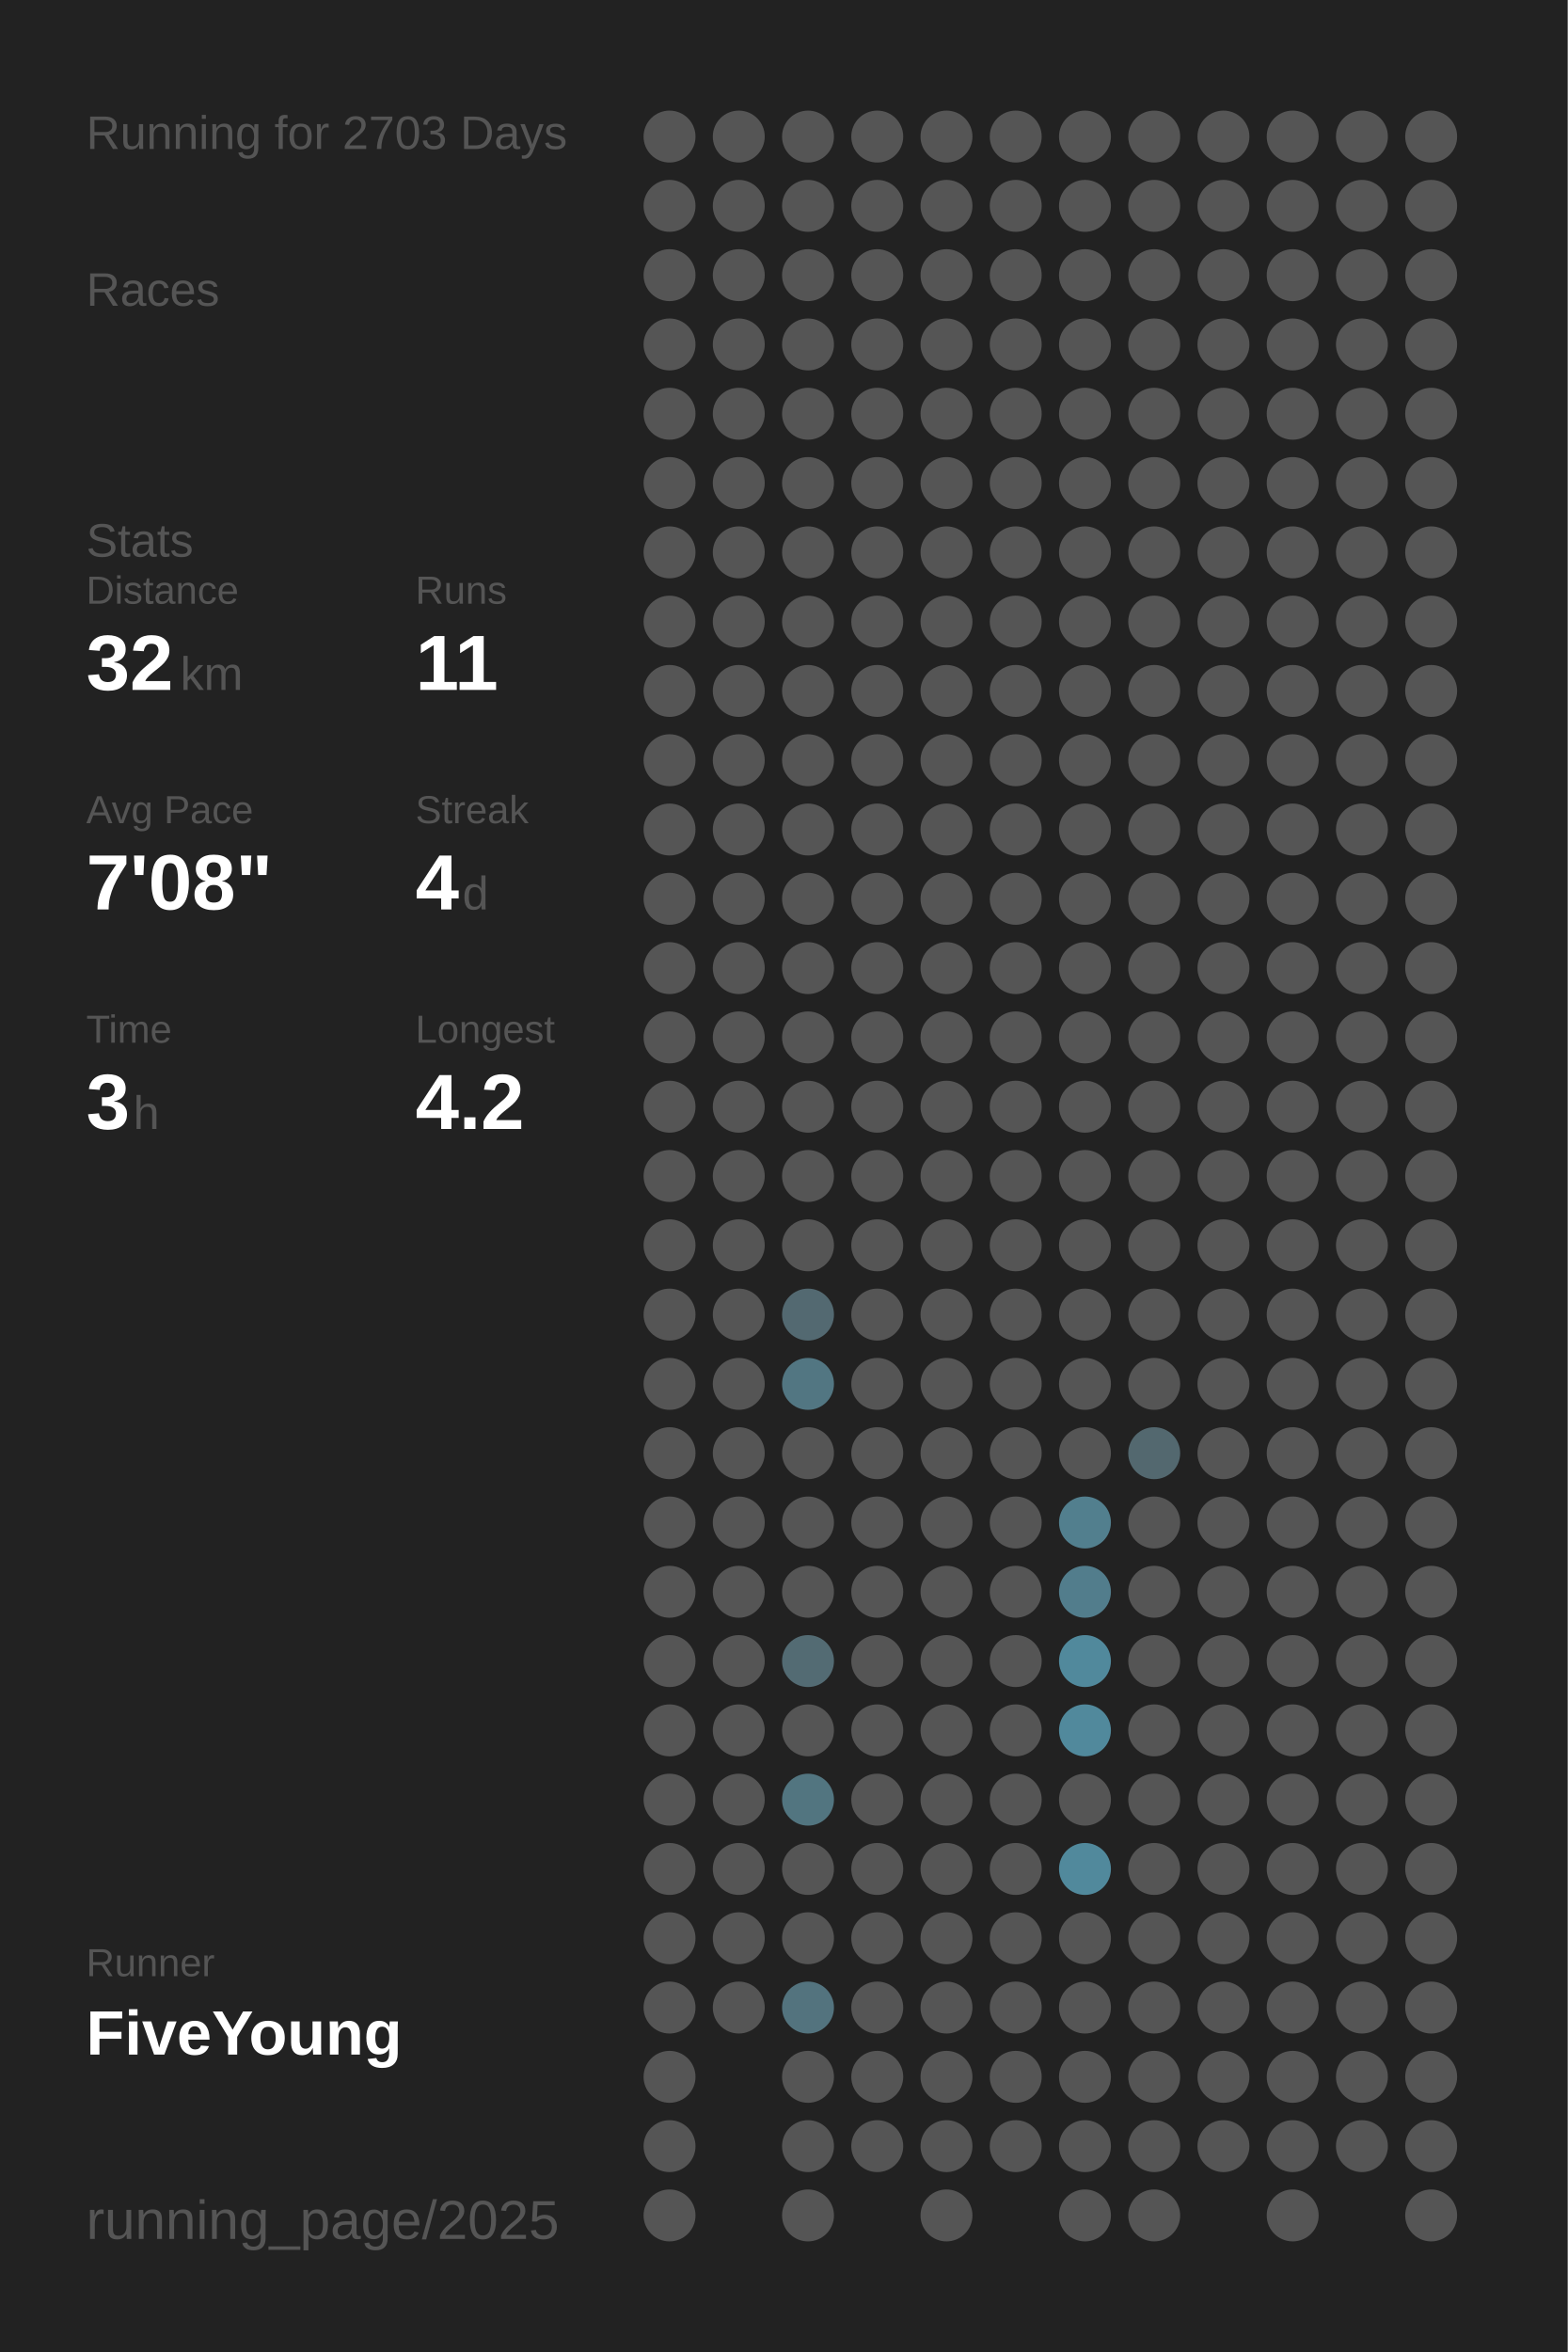
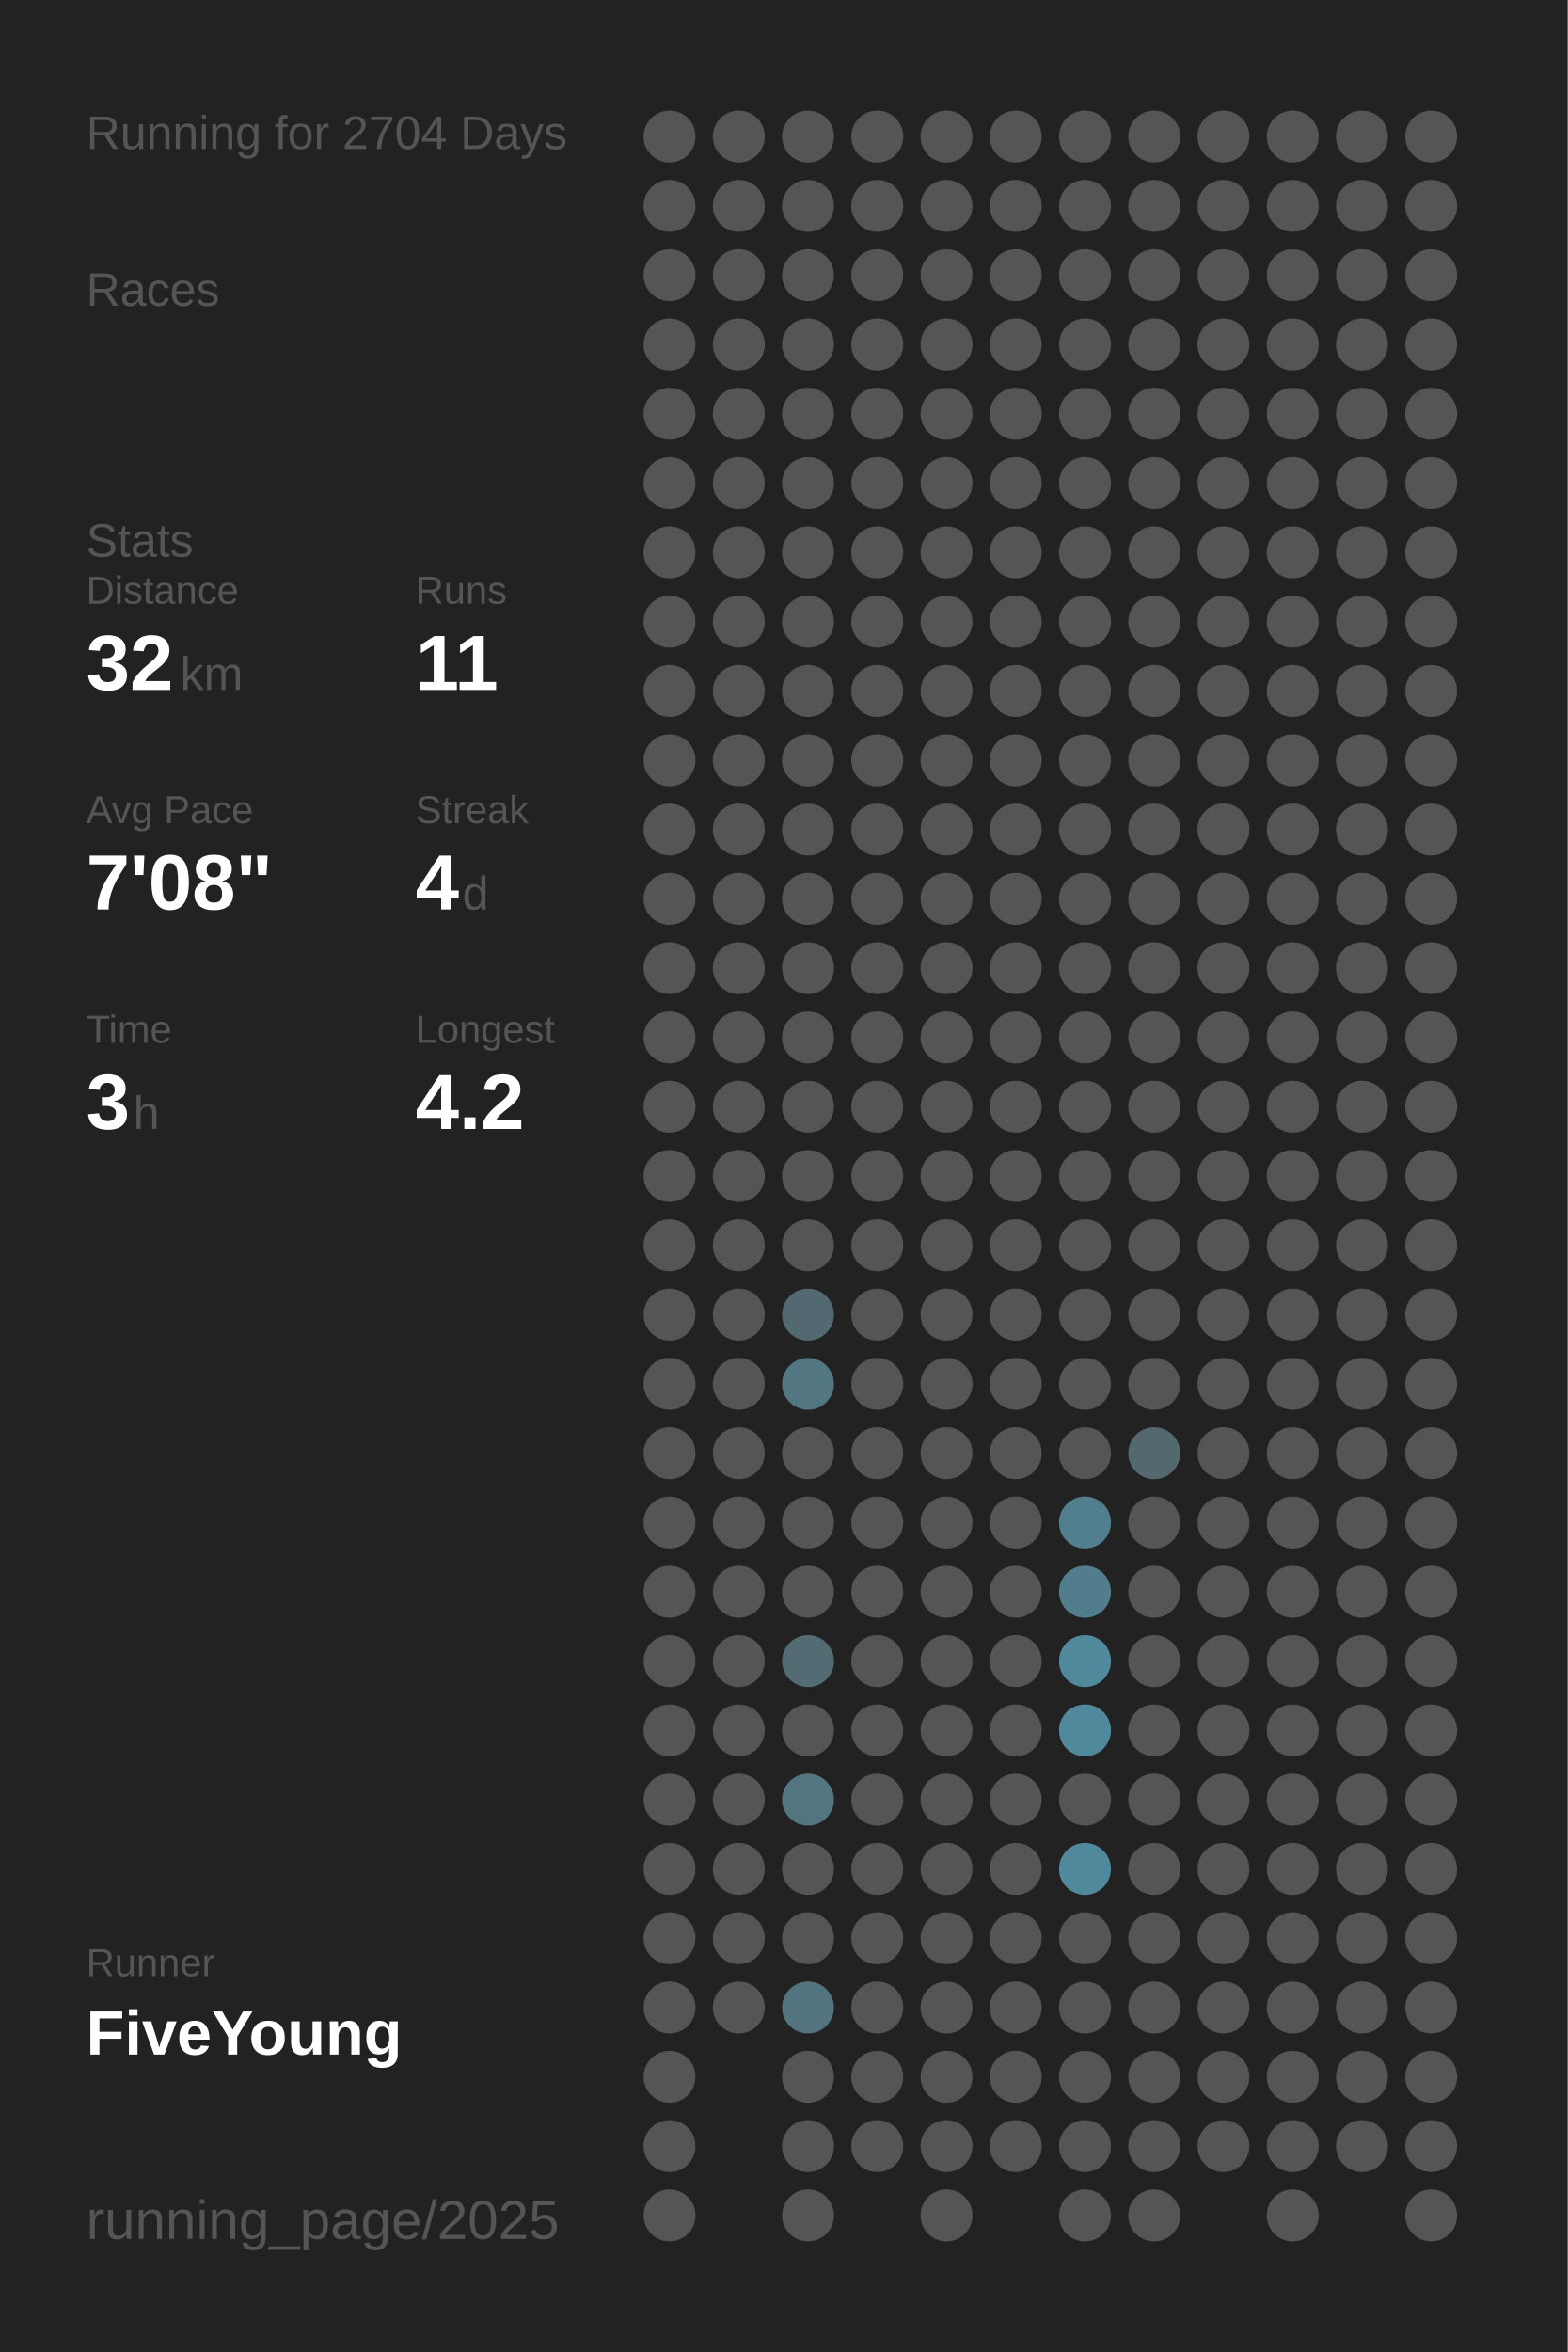
<svg xmlns="http://www.w3.org/2000/svg" baseProfile="full" height="300mm" version="1.1" viewBox="0,0,200,300" width="200mm">
  <defs />
  <rect fill="#222222" height="300" width="200" x="0" y="0" />
-   <text fill="#555555" style="font-size:6px; font-family:Arial;" x="11" y="19">Running for 2703 Days</text>
+   <text fill="#555555" style="font-size:6px; font-family:Arial;" x="11" y="19">Running for 2704 Days</text>
  <text fill="#555555" style="font-size:6px; font-family:Arial;" x="11" y="39">Races</text>
  <text fill="#555555" style="font-size:6px; font-family:Arial;" x="11" y="71">Stats</text>
  <text fill="#555555" style="font-size:5px; font-family:Arial;" x="11" y="77">Distance</text>
  <text fill="#FFFFFF" style="font-size:10px; font-family:Arial; font-weight:bold;" x="11" y="88">32</text>
  <text fill="#555555" style="font-size:6px; font-family:Arial;" x="23" y="88">km</text>
  <text fill="#555555" style="font-size:5px; font-family:Arial;" x="53" y="77">Runs</text>
  <text fill="#FFFFFF" style="font-size:10px; font-family:Arial; font-weight:bold;" x="53" y="88">11</text>
  <text fill="#555555" style="font-size:5px; font-family:Arial;" x="11" y="105">Avg Pace</text>
  <text fill="#FFFFFF" style="font-size:10px; font-family:Arial; font-weight:bold;" x="11" y="116">7'08"</text>
  <text fill="#555555" style="font-size:5px; font-family:Arial;" x="53" y="105">Streak</text>
  <text fill="#FFFFFF" style="font-size:10px; font-family:Arial; font-weight:bold;" x="53" y="116">4</text>
  <text fill="#555555" style="font-size:6px; font-family:Arial;" x="59" y="116">d</text>
  <text fill="#555555" style="font-size:5px; font-family:Arial;" x="11" y="133">Time</text>
  <text fill="#FFFFFF" style="font-size:10px; font-family:Arial; font-weight:bold;" x="11" y="144">3</text>
  <text fill="#555555" style="font-size:6px; font-family:Arial;" x="17" y="144">h</text>
  <text fill="#555555" style="font-size:5px; font-family:Arial;" x="53" y="133">Longest</text>
  <text fill="#FFFFFF" style="font-size:10px; font-family:Arial; font-weight:bold;" x="53" y="144">4.2</text>
  <text fill="#555555" style="font-size:5px; font-family:Arial;" x="11" y="252.065">Runner</text>
  <text fill="#FFFFFF" style="font-size:8px; font-family:Arial; font-weight:bold;" x="11" y="262.065">FiveYoung</text>
  <text fill="#555555" style="font-size:7px; font-family:Arial;" x="11" y="285.581">running_page/2025</text>
  <circle cx="85.417" cy="17.419" fill="#555555" r="3.312" />
  <circle cx="85.417" cy="26.258" fill="#555555" r="3.312" />
  <circle cx="85.417" cy="35.097" fill="#555555" r="3.312" />
  <circle cx="85.417" cy="43.935" fill="#555555" r="3.312" />
  <circle cx="85.417" cy="52.774" fill="#555555" r="3.312" />
  <circle cx="85.417" cy="61.613" fill="#555555" r="3.312" />
  <circle cx="85.417" cy="70.452" fill="#555555" r="3.312" />
  <circle cx="85.417" cy="79.29" fill="#555555" r="3.312" />
  <circle cx="85.417" cy="88.129" fill="#555555" r="3.312" />
  <circle cx="85.417" cy="96.968" fill="#555555" r="3.312" />
  <circle cx="85.417" cy="105.806" fill="#555555" r="3.312" />
  <circle cx="85.417" cy="114.645" fill="#555555" r="3.312" />
  <circle cx="85.417" cy="123.484" fill="#555555" r="3.312" />
  <circle cx="85.417" cy="132.323" fill="#555555" r="3.312" />
  <circle cx="85.417" cy="141.161" fill="#555555" r="3.312" />
  <circle cx="85.417" cy="150" fill="#555555" r="3.312" />
  <circle cx="85.417" cy="158.839" fill="#555555" r="3.312" />
  <circle cx="85.417" cy="167.677" fill="#555555" r="3.312" />
  <circle cx="85.417" cy="176.516" fill="#555555" r="3.312" />
  <circle cx="85.417" cy="185.355" fill="#555555" r="3.312" />
  <circle cx="85.417" cy="194.194" fill="#555555" r="3.312" />
  <circle cx="85.417" cy="203.032" fill="#555555" r="3.312" />
  <circle cx="85.417" cy="211.871" fill="#555555" r="3.312" />
  <circle cx="85.417" cy="220.71" fill="#555555" r="3.312" />
  <circle cx="85.417" cy="229.548" fill="#555555" r="3.312" />
  <circle cx="85.417" cy="238.387" fill="#555555" r="3.312" />
  <circle cx="85.417" cy="247.226" fill="#555555" r="3.312" />
  <circle cx="85.417" cy="256.065" fill="#555555" r="3.312" />
  <circle cx="85.417" cy="264.903" fill="#555555" r="3.312" />
  <circle cx="85.417" cy="273.742" fill="#555555" r="3.312" />
  <circle cx="85.417" cy="282.581" fill="#555555" r="3.312" />
  <circle cx="94.25" cy="17.419" fill="#555555" r="3.312" />
  <circle cx="94.25" cy="26.258" fill="#555555" r="3.312" />
  <circle cx="94.25" cy="35.097" fill="#555555" r="3.312" />
  <circle cx="94.25" cy="43.935" fill="#555555" r="3.312" />
  <circle cx="94.25" cy="52.774" fill="#555555" r="3.312" />
  <circle cx="94.25" cy="61.613" fill="#555555" r="3.312" />
  <circle cx="94.25" cy="70.452" fill="#555555" r="3.312" />
  <circle cx="94.25" cy="79.29" fill="#555555" r="3.312" />
  <circle cx="94.25" cy="88.129" fill="#555555" r="3.312" />
  <circle cx="94.25" cy="96.968" fill="#555555" r="3.312" />
  <circle cx="94.25" cy="105.806" fill="#555555" r="3.312" />
  <circle cx="94.25" cy="114.645" fill="#555555" r="3.312" />
  <circle cx="94.25" cy="123.484" fill="#555555" r="3.312" />
  <circle cx="94.25" cy="132.323" fill="#555555" r="3.312" />
  <circle cx="94.25" cy="141.161" fill="#555555" r="3.312" />
  <circle cx="94.25" cy="150" fill="#555555" r="3.312" />
  <circle cx="94.25" cy="158.839" fill="#555555" r="3.312" />
  <circle cx="94.25" cy="167.677" fill="#555555" r="3.312" />
  <circle cx="94.25" cy="176.516" fill="#555555" r="3.312" />
  <circle cx="94.25" cy="185.355" fill="#555555" r="3.312" />
  <circle cx="94.25" cy="194.194" fill="#555555" r="3.312" />
  <circle cx="94.25" cy="203.032" fill="#555555" r="3.312" />
  <circle cx="94.25" cy="211.871" fill="#555555" r="3.312" />
  <circle cx="94.25" cy="220.71" fill="#555555" r="3.312" />
  <circle cx="94.25" cy="229.548" fill="#555555" r="3.312" />
  <circle cx="94.25" cy="238.387" fill="#555555" r="3.312" />
  <circle cx="94.25" cy="247.226" fill="#555555" r="3.312" />
  <circle cx="94.25" cy="256.065" fill="#555555" r="3.312" />
  <circle cx="103.083" cy="17.419" fill="#555555" r="3.312" />
  <circle cx="103.083" cy="26.258" fill="#555555" r="3.312" />
  <circle cx="103.083" cy="35.097" fill="#555555" r="3.312" />
  <circle cx="103.083" cy="43.935" fill="#555555" r="3.312" />
  <circle cx="103.083" cy="52.774" fill="#555555" r="3.312" />
  <circle cx="103.083" cy="61.613" fill="#555555" r="3.312" />
  <circle cx="103.083" cy="70.452" fill="#555555" r="3.312" />
  <circle cx="103.083" cy="79.29" fill="#555555" r="3.312" />
  <circle cx="103.083" cy="88.129" fill="#555555" r="3.312" />
  <circle cx="103.083" cy="96.968" fill="#555555" r="3.312" />
  <circle cx="103.083" cy="105.806" fill="#555555" r="3.312" />
  <circle cx="103.083" cy="114.645" fill="#555555" r="3.312" />
  <circle cx="103.083" cy="123.484" fill="#555555" r="3.312" />
  <circle cx="103.083" cy="132.323" fill="#555555" r="3.312" />
  <circle cx="103.083" cy="141.161" fill="#555555" r="3.312" />
  <circle cx="103.083" cy="150" fill="#555555" r="3.312" />
  <circle cx="103.083" cy="158.839" fill="#555555" r="3.312" />
  <circle cx="103.083" cy="167.677" fill="#536971" r="3.312" />
  <circle cx="103.083" cy="176.516" fill="#527682" r="3.312" />
  <circle cx="103.083" cy="185.355" fill="#555555" r="3.312" />
  <circle cx="103.083" cy="194.194" fill="#555555" r="3.312" />
  <circle cx="103.083" cy="203.032" fill="#555555" r="3.312" />
  <circle cx="103.083" cy="211.871" fill="#536b73" r="3.312" />
  <circle cx="103.083" cy="220.71" fill="#555555" r="3.312" />
  <circle cx="103.083" cy="229.548" fill="#527580" r="3.312" />
  <circle cx="103.083" cy="238.387" fill="#555555" r="3.312" />
  <circle cx="103.083" cy="247.226" fill="#555555" r="3.312" />
  <circle cx="103.083" cy="256.065" fill="#53737e" r="3.312" />
  <circle cx="103.083" cy="264.903" fill="#555555" r="3.312" />
  <circle cx="103.083" cy="273.742" fill="#555555" r="3.312" />
  <circle cx="103.083" cy="282.581" fill="#555555" r="3.312" />
  <circle cx="111.917" cy="17.419" fill="#555555" r="3.312" />
  <circle cx="111.917" cy="26.258" fill="#555555" r="3.312" />
  <circle cx="111.917" cy="35.097" fill="#555555" r="3.312" />
  <circle cx="111.917" cy="43.935" fill="#555555" r="3.312" />
  <circle cx="111.917" cy="52.774" fill="#555555" r="3.312" />
  <circle cx="111.917" cy="61.613" fill="#555555" r="3.312" />
  <circle cx="111.917" cy="70.452" fill="#555555" r="3.312" />
  <circle cx="111.917" cy="79.29" fill="#555555" r="3.312" />
  <circle cx="111.917" cy="88.129" fill="#555555" r="3.312" />
  <circle cx="111.917" cy="96.968" fill="#555555" r="3.312" />
  <circle cx="111.917" cy="105.806" fill="#555555" r="3.312" />
  <circle cx="111.917" cy="114.645" fill="#555555" r="3.312" />
  <circle cx="111.917" cy="123.484" fill="#555555" r="3.312" />
  <circle cx="111.917" cy="132.323" fill="#555555" r="3.312" />
  <circle cx="111.917" cy="141.161" fill="#555555" r="3.312" />
  <circle cx="111.917" cy="150" fill="#555555" r="3.312" />
  <circle cx="111.917" cy="158.839" fill="#555555" r="3.312" />
  <circle cx="111.917" cy="167.677" fill="#555555" r="3.312" />
  <circle cx="111.917" cy="176.516" fill="#555555" r="3.312" />
  <circle cx="111.917" cy="185.355" fill="#555555" r="3.312" />
  <circle cx="111.917" cy="194.194" fill="#555555" r="3.312" />
  <circle cx="111.917" cy="203.032" fill="#555555" r="3.312" />
  <circle cx="111.917" cy="211.871" fill="#555555" r="3.312" />
  <circle cx="111.917" cy="220.71" fill="#555555" r="3.312" />
  <circle cx="111.917" cy="229.548" fill="#555555" r="3.312" />
  <circle cx="111.917" cy="238.387" fill="#555555" r="3.312" />
  <circle cx="111.917" cy="247.226" fill="#555555" r="3.312" />
  <circle cx="111.917" cy="256.065" fill="#555555" r="3.312" />
  <circle cx="111.917" cy="264.903" fill="#555555" r="3.312" />
  <circle cx="111.917" cy="273.742" fill="#555555" r="3.312" />
  <circle cx="120.75" cy="17.419" fill="#555555" r="3.312" />
  <circle cx="120.75" cy="26.258" fill="#555555" r="3.312" />
  <circle cx="120.75" cy="35.097" fill="#555555" r="3.312" />
  <circle cx="120.75" cy="43.935" fill="#555555" r="3.312" />
  <circle cx="120.75" cy="52.774" fill="#555555" r="3.312" />
  <circle cx="120.75" cy="61.613" fill="#555555" r="3.312" />
  <circle cx="120.75" cy="70.452" fill="#555555" r="3.312" />
  <circle cx="120.75" cy="79.29" fill="#555555" r="3.312" />
  <circle cx="120.75" cy="88.129" fill="#555555" r="3.312" />
  <circle cx="120.75" cy="96.968" fill="#555555" r="3.312" />
  <circle cx="120.75" cy="105.806" fill="#555555" r="3.312" />
  <circle cx="120.75" cy="114.645" fill="#555555" r="3.312" />
  <circle cx="120.75" cy="123.484" fill="#555555" r="3.312" />
  <circle cx="120.75" cy="132.323" fill="#555555" r="3.312" />
  <circle cx="120.75" cy="141.161" fill="#555555" r="3.312" />
  <circle cx="120.75" cy="150" fill="#555555" r="3.312" />
  <circle cx="120.75" cy="158.839" fill="#555555" r="3.312" />
  <circle cx="120.75" cy="167.677" fill="#555555" r="3.312" />
  <circle cx="120.75" cy="176.516" fill="#555555" r="3.312" />
  <circle cx="120.75" cy="185.355" fill="#555555" r="3.312" />
  <circle cx="120.75" cy="194.194" fill="#555555" r="3.312" />
  <circle cx="120.75" cy="203.032" fill="#555555" r="3.312" />
  <circle cx="120.75" cy="211.871" fill="#555555" r="3.312" />
  <circle cx="120.75" cy="220.71" fill="#555555" r="3.312" />
  <circle cx="120.75" cy="229.548" fill="#555555" r="3.312" />
  <circle cx="120.75" cy="238.387" fill="#555555" r="3.312" />
  <circle cx="120.75" cy="247.226" fill="#555555" r="3.312" />
  <circle cx="120.75" cy="256.065" fill="#555555" r="3.312" />
  <circle cx="120.75" cy="264.903" fill="#555555" r="3.312" />
  <circle cx="120.75" cy="273.742" fill="#555555" r="3.312" />
  <circle cx="120.75" cy="282.581" fill="#555555" r="3.312" />
  <circle cx="129.583" cy="17.419" fill="#555555" r="3.312" />
  <circle cx="129.583" cy="26.258" fill="#555555" r="3.312" />
  <circle cx="129.583" cy="35.097" fill="#555555" r="3.312" />
  <circle cx="129.583" cy="43.935" fill="#555555" r="3.312" />
  <circle cx="129.583" cy="52.774" fill="#555555" r="3.312" />
  <circle cx="129.583" cy="61.613" fill="#555555" r="3.312" />
  <circle cx="129.583" cy="70.452" fill="#555555" r="3.312" />
  <circle cx="129.583" cy="79.29" fill="#555555" r="3.312" />
  <circle cx="129.583" cy="88.129" fill="#555555" r="3.312" />
  <circle cx="129.583" cy="96.968" fill="#555555" r="3.312" />
  <circle cx="129.583" cy="105.806" fill="#555555" r="3.312" />
  <circle cx="129.583" cy="114.645" fill="#555555" r="3.312" />
  <circle cx="129.583" cy="123.484" fill="#555555" r="3.312" />
  <circle cx="129.583" cy="132.323" fill="#555555" r="3.312" />
  <circle cx="129.583" cy="141.161" fill="#555555" r="3.312" />
  <circle cx="129.583" cy="150" fill="#555555" r="3.312" />
  <circle cx="129.583" cy="158.839" fill="#555555" r="3.312" />
  <circle cx="129.583" cy="167.677" fill="#555555" r="3.312" />
  <circle cx="129.583" cy="176.516" fill="#555555" r="3.312" />
  <circle cx="129.583" cy="185.355" fill="#555555" r="3.312" />
  <circle cx="129.583" cy="194.194" fill="#555555" r="3.312" />
  <circle cx="129.583" cy="203.032" fill="#555555" r="3.312" />
  <circle cx="129.583" cy="211.871" fill="#555555" r="3.312" />
  <circle cx="129.583" cy="220.71" fill="#555555" r="3.312" />
  <circle cx="129.583" cy="229.548" fill="#555555" r="3.312" />
  <circle cx="129.583" cy="238.387" fill="#555555" r="3.312" />
  <circle cx="129.583" cy="247.226" fill="#555555" r="3.312" />
  <circle cx="129.583" cy="256.065" fill="#555555" r="3.312" />
  <circle cx="129.583" cy="264.903" fill="#555555" r="3.312" />
  <circle cx="129.583" cy="273.742" fill="#555555" r="3.312" />
  <circle cx="138.417" cy="17.419" fill="#555555" r="3.312" />
  <circle cx="138.417" cy="26.258" fill="#555555" r="3.312" />
  <circle cx="138.417" cy="35.097" fill="#555555" r="3.312" />
  <circle cx="138.417" cy="43.935" fill="#555555" r="3.312" />
  <circle cx="138.417" cy="52.774" fill="#555555" r="3.312" />
  <circle cx="138.417" cy="61.613" fill="#555555" r="3.312" />
  <circle cx="138.417" cy="70.452" fill="#555555" r="3.312" />
  <circle cx="138.417" cy="79.29" fill="#555555" r="3.312" />
  <circle cx="138.417" cy="88.129" fill="#555555" r="3.312" />
  <circle cx="138.417" cy="96.968" fill="#555555" r="3.312" />
  <circle cx="138.417" cy="105.806" fill="#555555" r="3.312" />
  <circle cx="138.417" cy="114.645" fill="#555555" r="3.312" />
  <circle cx="138.417" cy="123.484" fill="#555555" r="3.312" />
  <circle cx="138.417" cy="132.323" fill="#555555" r="3.312" />
  <circle cx="138.417" cy="141.161" fill="#555555" r="3.312" />
  <circle cx="138.417" cy="150" fill="#555555" r="3.312" />
  <circle cx="138.417" cy="158.839" fill="#555555" r="3.312" />
  <circle cx="138.417" cy="167.677" fill="#555555" r="3.312" />
  <circle cx="138.417" cy="176.516" fill="#555555" r="3.312" />
  <circle cx="138.417" cy="185.355" fill="#555555" r="3.312" />
  <circle cx="138.417" cy="194.194" fill="#527f8e" r="3.312" />
  <circle cx="138.417" cy="203.032" fill="#527d8c" r="3.312" />
  <circle cx="138.417" cy="211.871" fill="#51899c" r="3.312" />
  <circle cx="138.417" cy="220.71" fill="#51899c" r="3.312" />
  <circle cx="138.417" cy="229.548" fill="#555555" r="3.312" />
  <circle cx="138.417" cy="238.387" fill="#51899c" r="3.312" />
  <circle cx="138.417" cy="247.226" fill="#555555" r="3.312" />
  <circle cx="138.417" cy="256.065" fill="#555555" r="3.312" />
  <circle cx="138.417" cy="264.903" fill="#555555" r="3.312" />
  <circle cx="138.417" cy="273.742" fill="#555555" r="3.312" />
  <circle cx="138.417" cy="282.581" fill="#555555" r="3.312" />
  <circle cx="147.25" cy="17.419" fill="#555555" r="3.312" />
  <circle cx="147.25" cy="26.258" fill="#555555" r="3.312" />
  <circle cx="147.25" cy="35.097" fill="#555555" r="3.312" />
  <circle cx="147.25" cy="43.935" fill="#555555" r="3.312" />
  <circle cx="147.25" cy="52.774" fill="#555555" r="3.312" />
  <circle cx="147.25" cy="61.613" fill="#555555" r="3.312" />
  <circle cx="147.25" cy="70.452" fill="#555555" r="3.312" />
  <circle cx="147.25" cy="79.29" fill="#555555" r="3.312" />
  <circle cx="147.25" cy="88.129" fill="#555555" r="3.312" />
  <circle cx="147.25" cy="96.968" fill="#555555" r="3.312" />
  <circle cx="147.25" cy="105.806" fill="#555555" r="3.312" />
  <circle cx="147.25" cy="114.645" fill="#555555" r="3.312" />
  <circle cx="147.25" cy="123.484" fill="#555555" r="3.312" />
  <circle cx="147.25" cy="132.323" fill="#555555" r="3.312" />
  <circle cx="147.25" cy="141.161" fill="#555555" r="3.312" />
  <circle cx="147.25" cy="150" fill="#555555" r="3.312" />
  <circle cx="147.25" cy="158.839" fill="#555555" r="3.312" />
  <circle cx="147.25" cy="167.677" fill="#555555" r="3.312" />
  <circle cx="147.25" cy="176.516" fill="#555555" r="3.312" />
  <circle cx="147.25" cy="185.355" fill="#53686f" r="3.312" />
  <circle cx="147.25" cy="194.194" fill="#555555" r="3.312" />
  <circle cx="147.25" cy="203.032" fill="#555555" r="3.312" />
  <circle cx="147.25" cy="211.871" fill="#555555" r="3.312" />
  <circle cx="147.25" cy="220.71" fill="#555555" r="3.312" />
  <circle cx="147.25" cy="229.548" fill="#555555" r="3.312" />
  <circle cx="147.25" cy="238.387" fill="#555555" r="3.312" />
  <circle cx="147.25" cy="247.226" fill="#555555" r="3.312" />
  <circle cx="147.25" cy="256.065" fill="#555555" r="3.312" />
  <circle cx="147.25" cy="264.903" fill="#555555" r="3.312" />
  <circle cx="147.25" cy="273.742" fill="#555555" r="3.312" />
  <circle cx="147.25" cy="282.581" fill="#555555" r="3.312" />
  <circle cx="156.083" cy="17.419" fill="#555555" r="3.312" />
  <circle cx="156.083" cy="26.258" fill="#555555" r="3.312" />
  <circle cx="156.083" cy="35.097" fill="#555555" r="3.312" />
  <circle cx="156.083" cy="43.935" fill="#555555" r="3.312" />
  <circle cx="156.083" cy="52.774" fill="#555555" r="3.312" />
  <circle cx="156.083" cy="61.613" fill="#555555" r="3.312" />
  <circle cx="156.083" cy="70.452" fill="#555555" r="3.312" />
  <circle cx="156.083" cy="79.29" fill="#555555" r="3.312" />
  <circle cx="156.083" cy="88.129" fill="#555555" r="3.312" />
  <circle cx="156.083" cy="96.968" fill="#555555" r="3.312" />
  <circle cx="156.083" cy="105.806" fill="#555555" r="3.312" />
  <circle cx="156.083" cy="114.645" fill="#555555" r="3.312" />
  <circle cx="156.083" cy="123.484" fill="#555555" r="3.312" />
  <circle cx="156.083" cy="132.323" fill="#555555" r="3.312" />
  <circle cx="156.083" cy="141.161" fill="#555555" r="3.312" />
  <circle cx="156.083" cy="150" fill="#555555" r="3.312" />
  <circle cx="156.083" cy="158.839" fill="#555555" r="3.312" />
  <circle cx="156.083" cy="167.677" fill="#555555" r="3.312" />
  <circle cx="156.083" cy="176.516" fill="#555555" r="3.312" />
  <circle cx="156.083" cy="185.355" fill="#555555" r="3.312" />
  <circle cx="156.083" cy="194.194" fill="#555555" r="3.312" />
  <circle cx="156.083" cy="203.032" fill="#555555" r="3.312" />
  <circle cx="156.083" cy="211.871" fill="#555555" r="3.312" />
  <circle cx="156.083" cy="220.71" fill="#555555" r="3.312" />
  <circle cx="156.083" cy="229.548" fill="#555555" r="3.312" />
  <circle cx="156.083" cy="238.387" fill="#555555" r="3.312" />
  <circle cx="156.083" cy="247.226" fill="#555555" r="3.312" />
  <circle cx="156.083" cy="256.065" fill="#555555" r="3.312" />
  <circle cx="156.083" cy="264.903" fill="#555555" r="3.312" />
  <circle cx="156.083" cy="273.742" fill="#555555" r="3.312" />
  <circle cx="164.917" cy="17.419" fill="#555555" r="3.312" />
  <circle cx="164.917" cy="26.258" fill="#555555" r="3.312" />
  <circle cx="164.917" cy="35.097" fill="#555555" r="3.312" />
  <circle cx="164.917" cy="43.935" fill="#555555" r="3.312" />
  <circle cx="164.917" cy="52.774" fill="#555555" r="3.312" />
  <circle cx="164.917" cy="61.613" fill="#555555" r="3.312" />
  <circle cx="164.917" cy="70.452" fill="#555555" r="3.312" />
  <circle cx="164.917" cy="79.29" fill="#555555" r="3.312" />
  <circle cx="164.917" cy="88.129" fill="#555555" r="3.312" />
  <circle cx="164.917" cy="96.968" fill="#555555" r="3.312" />
  <circle cx="164.917" cy="105.806" fill="#555555" r="3.312" />
  <circle cx="164.917" cy="114.645" fill="#555555" r="3.312" />
  <circle cx="164.917" cy="123.484" fill="#555555" r="3.312" />
  <circle cx="164.917" cy="132.323" fill="#555555" r="3.312" />
  <circle cx="164.917" cy="141.161" fill="#555555" r="3.312" />
  <circle cx="164.917" cy="150" fill="#555555" r="3.312" />
  <circle cx="164.917" cy="158.839" fill="#555555" r="3.312" />
  <circle cx="164.917" cy="167.677" fill="#555555" r="3.312" />
  <circle cx="164.917" cy="176.516" fill="#555555" r="3.312" />
  <circle cx="164.917" cy="185.355" fill="#555555" r="3.312" />
  <circle cx="164.917" cy="194.194" fill="#555555" r="3.312" />
  <circle cx="164.917" cy="203.032" fill="#555555" r="3.312" />
  <circle cx="164.917" cy="211.871" fill="#555555" r="3.312" />
  <circle cx="164.917" cy="220.71" fill="#555555" r="3.312" />
  <circle cx="164.917" cy="229.548" fill="#555555" r="3.312" />
  <circle cx="164.917" cy="238.387" fill="#555555" r="3.312" />
  <circle cx="164.917" cy="247.226" fill="#555555" r="3.312" />
  <circle cx="164.917" cy="256.065" fill="#555555" r="3.312" />
  <circle cx="164.917" cy="264.903" fill="#555555" r="3.312" />
  <circle cx="164.917" cy="273.742" fill="#555555" r="3.312" />
  <circle cx="164.917" cy="282.581" fill="#555555" r="3.312" />
  <circle cx="173.75" cy="17.419" fill="#555555" r="3.312" />
  <circle cx="173.75" cy="26.258" fill="#555555" r="3.312" />
  <circle cx="173.75" cy="35.097" fill="#555555" r="3.312" />
  <circle cx="173.75" cy="43.935" fill="#555555" r="3.312" />
  <circle cx="173.75" cy="52.774" fill="#555555" r="3.312" />
  <circle cx="173.75" cy="61.613" fill="#555555" r="3.312" />
  <circle cx="173.75" cy="70.452" fill="#555555" r="3.312" />
  <circle cx="173.75" cy="79.29" fill="#555555" r="3.312" />
  <circle cx="173.75" cy="88.129" fill="#555555" r="3.312" />
  <circle cx="173.75" cy="96.968" fill="#555555" r="3.312" />
  <circle cx="173.75" cy="105.806" fill="#555555" r="3.312" />
  <circle cx="173.75" cy="114.645" fill="#555555" r="3.312" />
  <circle cx="173.75" cy="123.484" fill="#555555" r="3.312" />
  <circle cx="173.75" cy="132.323" fill="#555555" r="3.312" />
  <circle cx="173.75" cy="141.161" fill="#555555" r="3.312" />
  <circle cx="173.75" cy="150" fill="#555555" r="3.312" />
  <circle cx="173.75" cy="158.839" fill="#555555" r="3.312" />
  <circle cx="173.75" cy="167.677" fill="#555555" r="3.312" />
  <circle cx="173.75" cy="176.516" fill="#555555" r="3.312" />
  <circle cx="173.75" cy="185.355" fill="#555555" r="3.312" />
  <circle cx="173.75" cy="194.194" fill="#555555" r="3.312" />
  <circle cx="173.75" cy="203.032" fill="#555555" r="3.312" />
  <circle cx="173.75" cy="211.871" fill="#555555" r="3.312" />
  <circle cx="173.75" cy="220.71" fill="#555555" r="3.312" />
  <circle cx="173.75" cy="229.548" fill="#555555" r="3.312" />
  <circle cx="173.75" cy="238.387" fill="#555555" r="3.312" />
  <circle cx="173.75" cy="247.226" fill="#555555" r="3.312" />
  <circle cx="173.75" cy="256.065" fill="#555555" r="3.312" />
  <circle cx="173.75" cy="264.903" fill="#555555" r="3.312" />
  <circle cx="173.75" cy="273.742" fill="#555555" r="3.312" />
  <circle cx="182.583" cy="17.419" fill="#555555" r="3.312" />
  <circle cx="182.583" cy="26.258" fill="#555555" r="3.312" />
  <circle cx="182.583" cy="35.097" fill="#555555" r="3.312" />
  <circle cx="182.583" cy="43.935" fill="#555555" r="3.312" />
  <circle cx="182.583" cy="52.774" fill="#555555" r="3.312" />
  <circle cx="182.583" cy="61.613" fill="#555555" r="3.312" />
  <circle cx="182.583" cy="70.452" fill="#555555" r="3.312" />
  <circle cx="182.583" cy="79.29" fill="#555555" r="3.312" />
  <circle cx="182.583" cy="88.129" fill="#555555" r="3.312" />
  <circle cx="182.583" cy="96.968" fill="#555555" r="3.312" />
  <circle cx="182.583" cy="105.806" fill="#555555" r="3.312" />
  <circle cx="182.583" cy="114.645" fill="#555555" r="3.312" />
  <circle cx="182.583" cy="123.484" fill="#555555" r="3.312" />
  <circle cx="182.583" cy="132.323" fill="#555555" r="3.312" />
  <circle cx="182.583" cy="141.161" fill="#555555" r="3.312" />
  <circle cx="182.583" cy="150" fill="#555555" r="3.312" />
  <circle cx="182.583" cy="158.839" fill="#555555" r="3.312" />
  <circle cx="182.583" cy="167.677" fill="#555555" r="3.312" />
  <circle cx="182.583" cy="176.516" fill="#555555" r="3.312" />
  <circle cx="182.583" cy="185.355" fill="#555555" r="3.312" />
  <circle cx="182.583" cy="194.194" fill="#555555" r="3.312" />
  <circle cx="182.583" cy="203.032" fill="#555555" r="3.312" />
  <circle cx="182.583" cy="211.871" fill="#555555" r="3.312" />
  <circle cx="182.583" cy="220.71" fill="#555555" r="3.312" />
  <circle cx="182.583" cy="229.548" fill="#555555" r="3.312" />
  <circle cx="182.583" cy="238.387" fill="#555555" r="3.312" />
  <circle cx="182.583" cy="247.226" fill="#555555" r="3.312" />
  <circle cx="182.583" cy="256.065" fill="#555555" r="3.312" />
  <circle cx="182.583" cy="264.903" fill="#555555" r="3.312" />
  <circle cx="182.583" cy="273.742" fill="#555555" r="3.312" />
  <circle cx="182.583" cy="282.581" fill="#555555" r="3.312" />
</svg>
